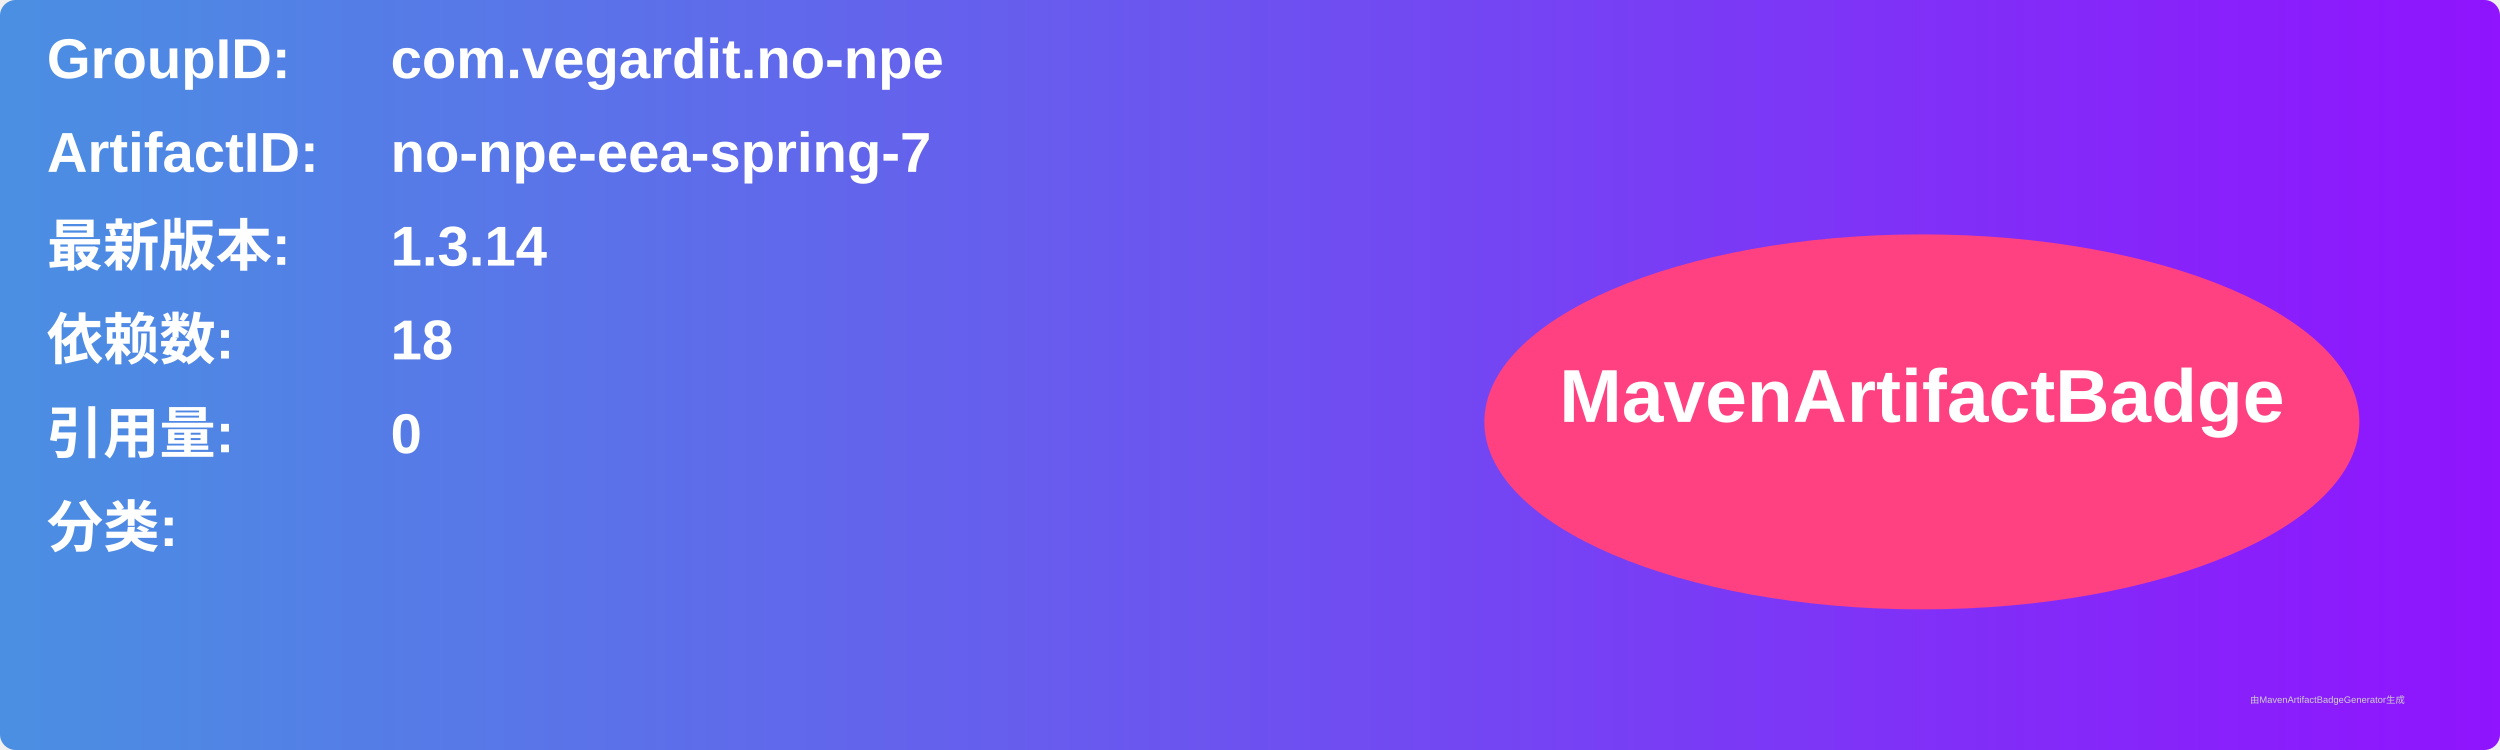
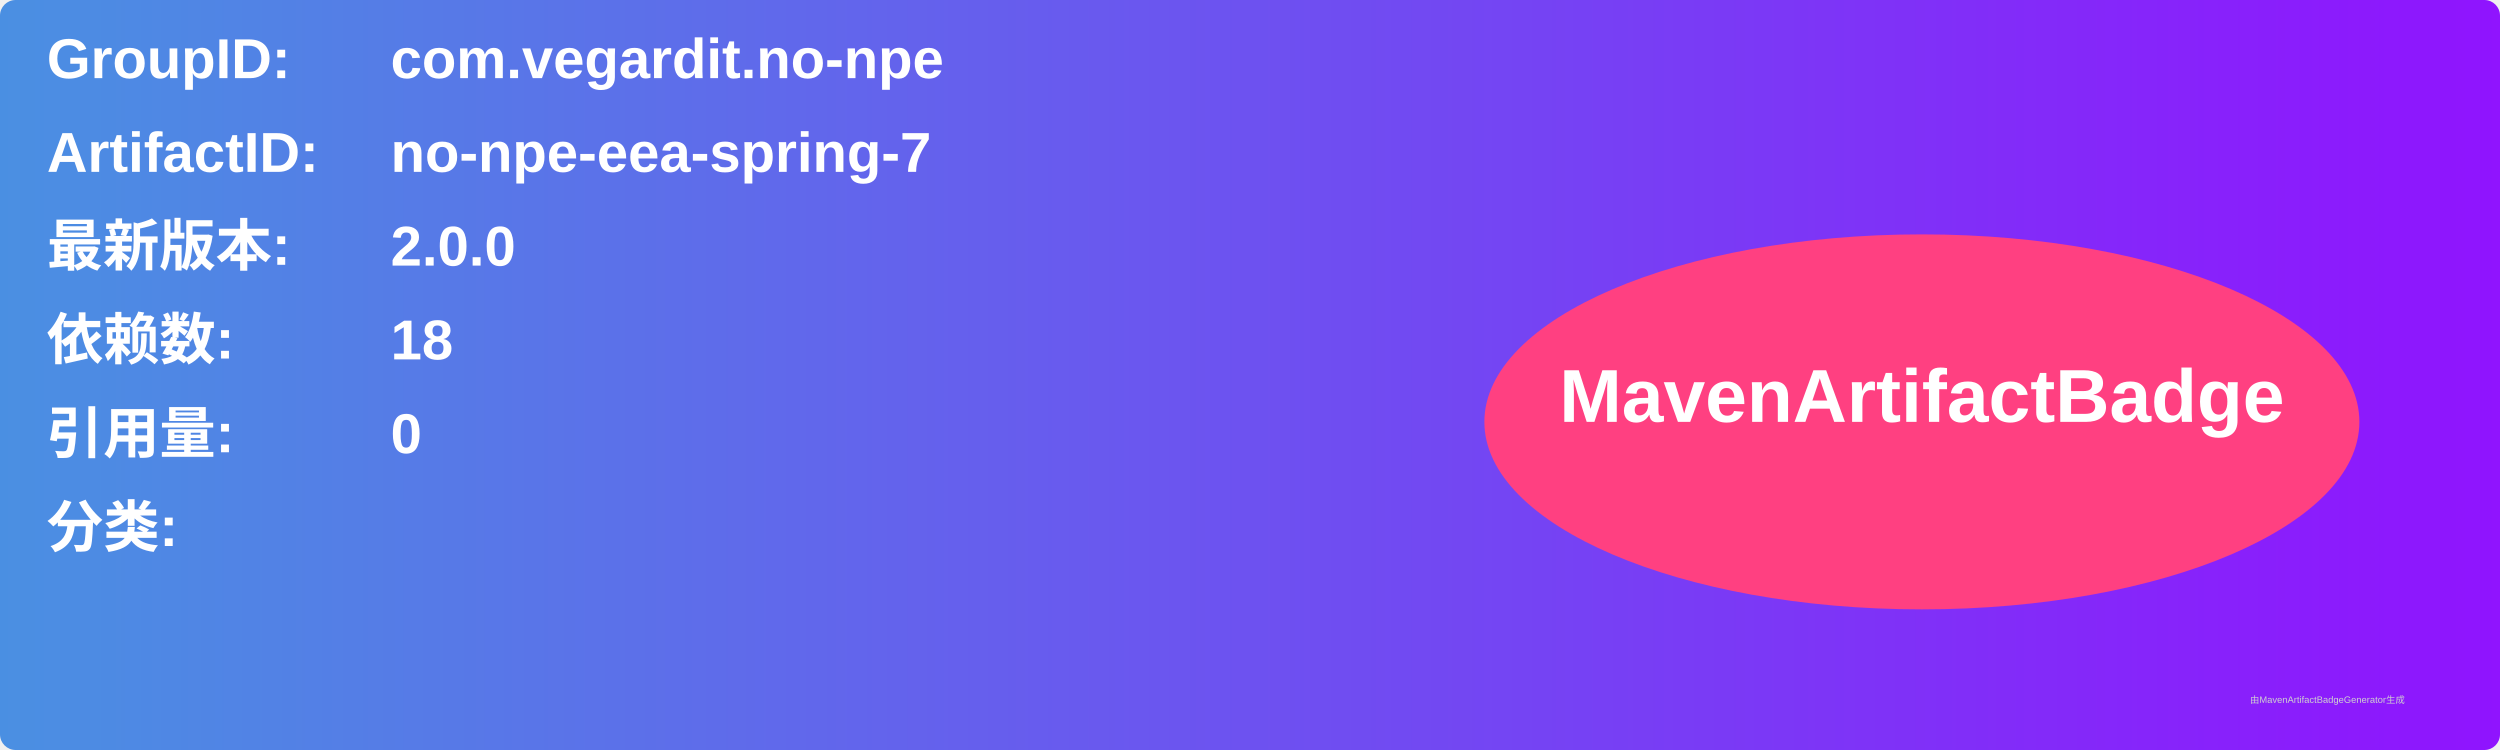
<svg xmlns="http://www.w3.org/2000/svg" width="800" height="240" viewBox="0 0 800 240">
  <linearGradient id="grad" x1="0%" y1="0%" x2="100%" y2="0%">
    <stop offset="0%" stop-color="#4a90e2" />
    <stop offset="100%" stop-color="#9013fe" />
  </linearGradient>
  <rect width="100%" height="100%" rx="5" ry="5" fill="url(#grad)" />
  <g transform="translate(15, 15)">
    <text x="0" y="10" font-family="Arial" font-size="18" fill="white" font-weight="bold" width="260">GroupID:</text>
    <text x="110" y="10" font-family="Arial" font-size="18" fill="white" font-weight="bold" width="460">com.vegardit.no-npe</text>
    <text x="0" y="40" font-family="Arial" font-size="18" fill="white" font-weight="bold" width="260">ArtifactID:</text>
    <text x="110" y="40" font-family="Arial" font-size="18" fill="white" font-weight="bold" width="460">no-npe-eea-spring-7</text>
    <text x="0" y="70" font-family="Arial" font-size="18" fill="white" font-weight="bold">最新版本:</text>
    <text x="110" y="70" font-family="Arial" font-size="18" fill="white" font-weight="bold">
-       <tspan font-weight="bold">1.3.14</tspan>
+       <tspan font-weight="bold">2.0.0</tspan>
    </text>
    <text x="0" y="100" font-family="Arial" font-size="18" fill="white" font-weight="bold">依赖数: </text>
    <text x="110" y="100" font-family="Arial" font-size="18" fill="white">
      <tspan font-weight="bold">18</tspan>
    </text>
    <text x="0" y="130" font-family="Arial" font-size="18" fill="white" font-weight="bold">引用量: </text>
    <text x="110" y="130" font-family="Arial" font-size="18" fill="white">
      <tspan font-weight="bold">0</tspan>
    </text>
    <text x="0" y="160" font-family="Arial" font-size="18" fill="white" font-weight="bold">分类:</text>
    <text x="10" y="190" font-family="Arial" font-size="10" fill="white">
      <tspan font-weight="bold" />
    </text>
    <ellipse cx="600" cy="120" rx="140" ry="60" fill="#ff4081" />
    <text x="600" y="120" text-anchor="middle" font-family="Arial" font-size="24" fill="white" font-weight="bold">MavenArtifactBadge</text>
  </g>
  <text x="720" y="225" font-family="Arial" font-size="3" fill="#d0d0d0">由MavenArtifactBadgeGenerator生成</text>
</svg>
